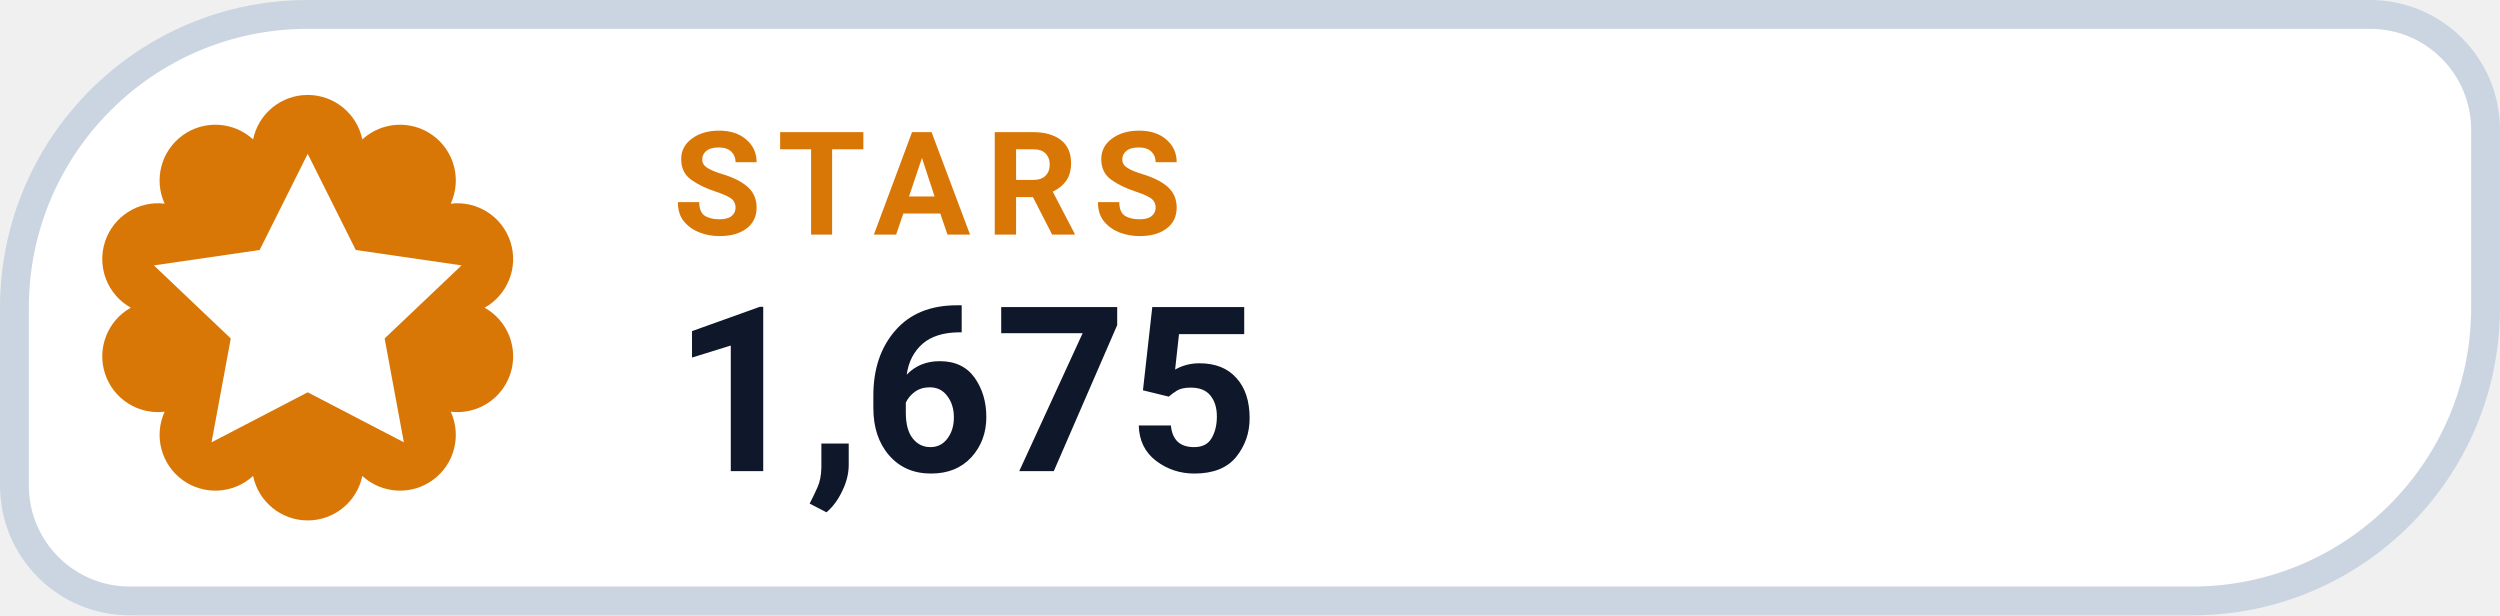
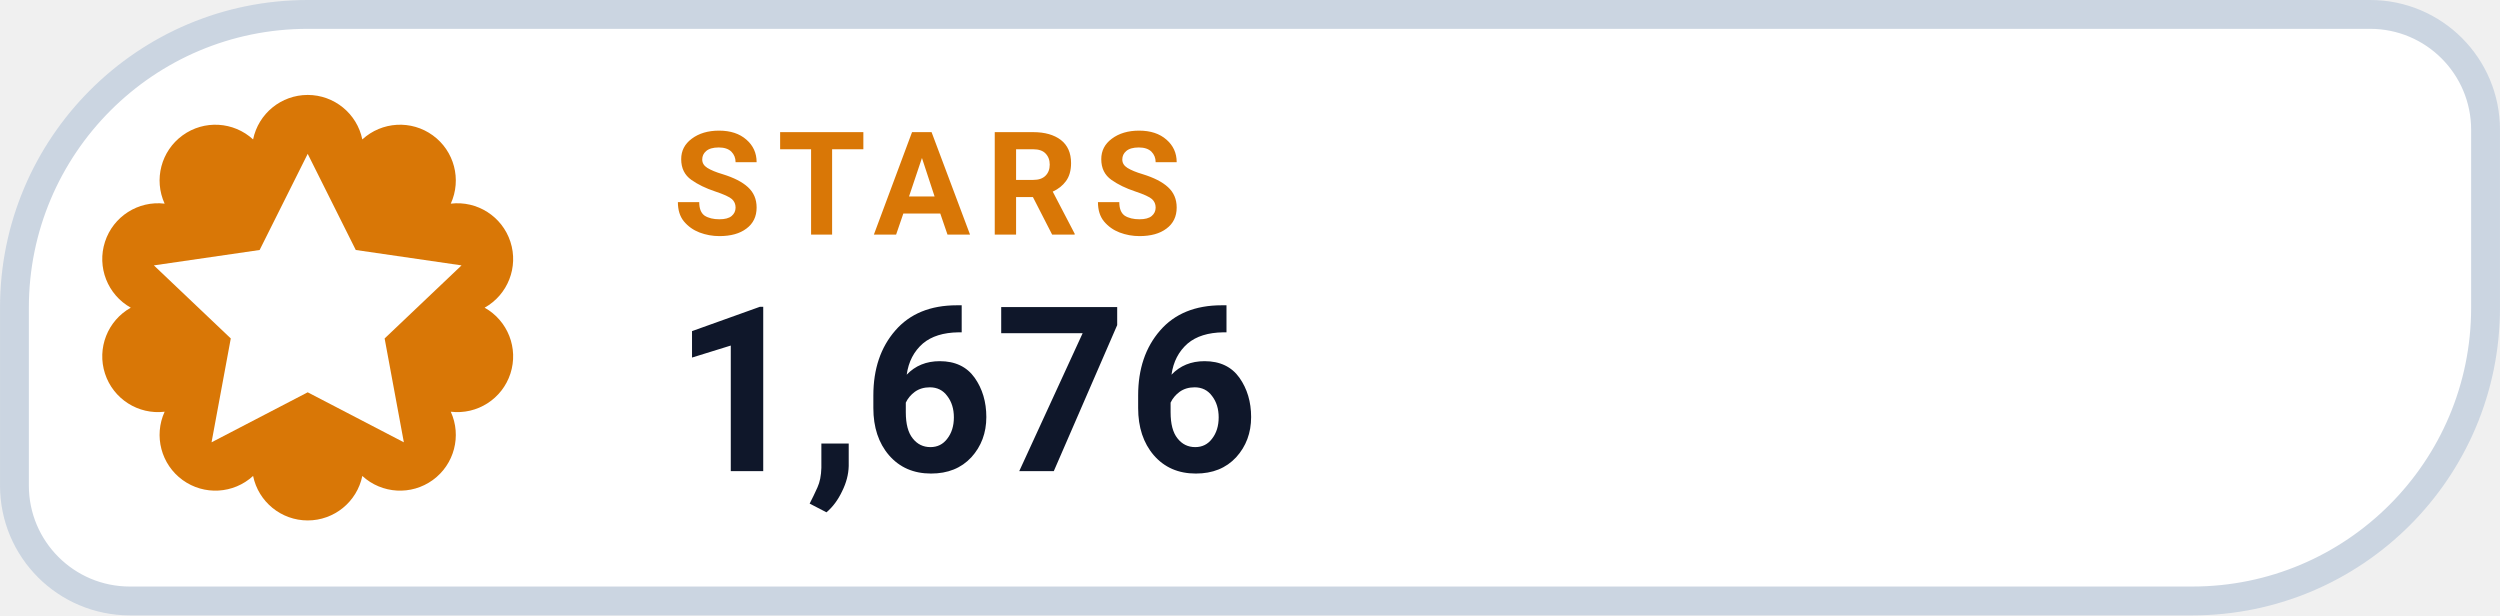
- <svg xmlns="http://www.w3.org/2000/svg" width="126" height="31.015" viewBox="0 0 130 32" role="img" aria-label="STARS 1,675">
+ <svg xmlns="http://www.w3.org/2000/svg" width="126" height="31.015" viewBox="0 0 130 32" role="img" aria-label="STARS 1,676">
  <path d="M 16.00 0.75 H 123.25 A 6.00 6.00 0 0 1 129.25 6.75 V 16.00 A 15.25 15.25 0 0 1 114.00 31.25 H 6.75 A 6.00 6.00 0 0 1 0.75 25.25 V 16.00 A 15.25 15.25 0 0 1 16.00 0.75 Z" fill="#FFFFFF" stroke="#CBD5E1" stroke-width="1.5" />
  <path d="M 13.16 7.25 A 2.90 2.90 0 0 1 18.84 7.25 A 2.90 2.90 0 0 1 23.44 10.59 A 2.90 2.90 0 0 1 25.20 16.00 A 2.90 2.90 0 0 1 23.44 21.41 A 2.90 2.90 0 0 1 18.84 24.75 A 2.90 2.90 0 0 1 13.16 24.75 A 2.90 2.90 0 0 1 8.56 21.41 A 2.90 2.90 0 0 1 6.80 16.00 A 2.90 2.90 0 0 1 8.56 10.59 A 2.90 2.90 0 0 1 13.16 7.25 Z" fill="#D97706" />
  <g transform="translate(16 16)" style="color:#FFFFFF;">
    <path d="M0 -8 l2.5 5 5.5 .8 -4 3.8 1 5.4 -5 -2.6 -5 2.6 1 -5.4 -4 -3.8 5.5 -.8 Z" fill="currentColor" />
  </g>
  <text x="35" y="12.2" fill="#D97706" font-family="-apple-system,BlinkMacSystemFont,'Segoe UI',Roboto,Helvetica,Arial,sans-serif" font-size="7.5" font-weight="700" letter-spacing=".8">STARS</text>
-   <text x="35" y="24.5" fill="#0F172A" font-family="-apple-system,BlinkMacSystemFont,'Segoe UI',Roboto,Helvetica,Arial,sans-serif" font-size="12" font-weight="750">1,675</text>
+   <text x="35" y="24.5" fill="#0F172A" font-family="-apple-system,BlinkMacSystemFont,'Segoe UI',Roboto,Helvetica,Arial,sans-serif" font-size="12" font-weight="750">1,676</text>
</svg>
